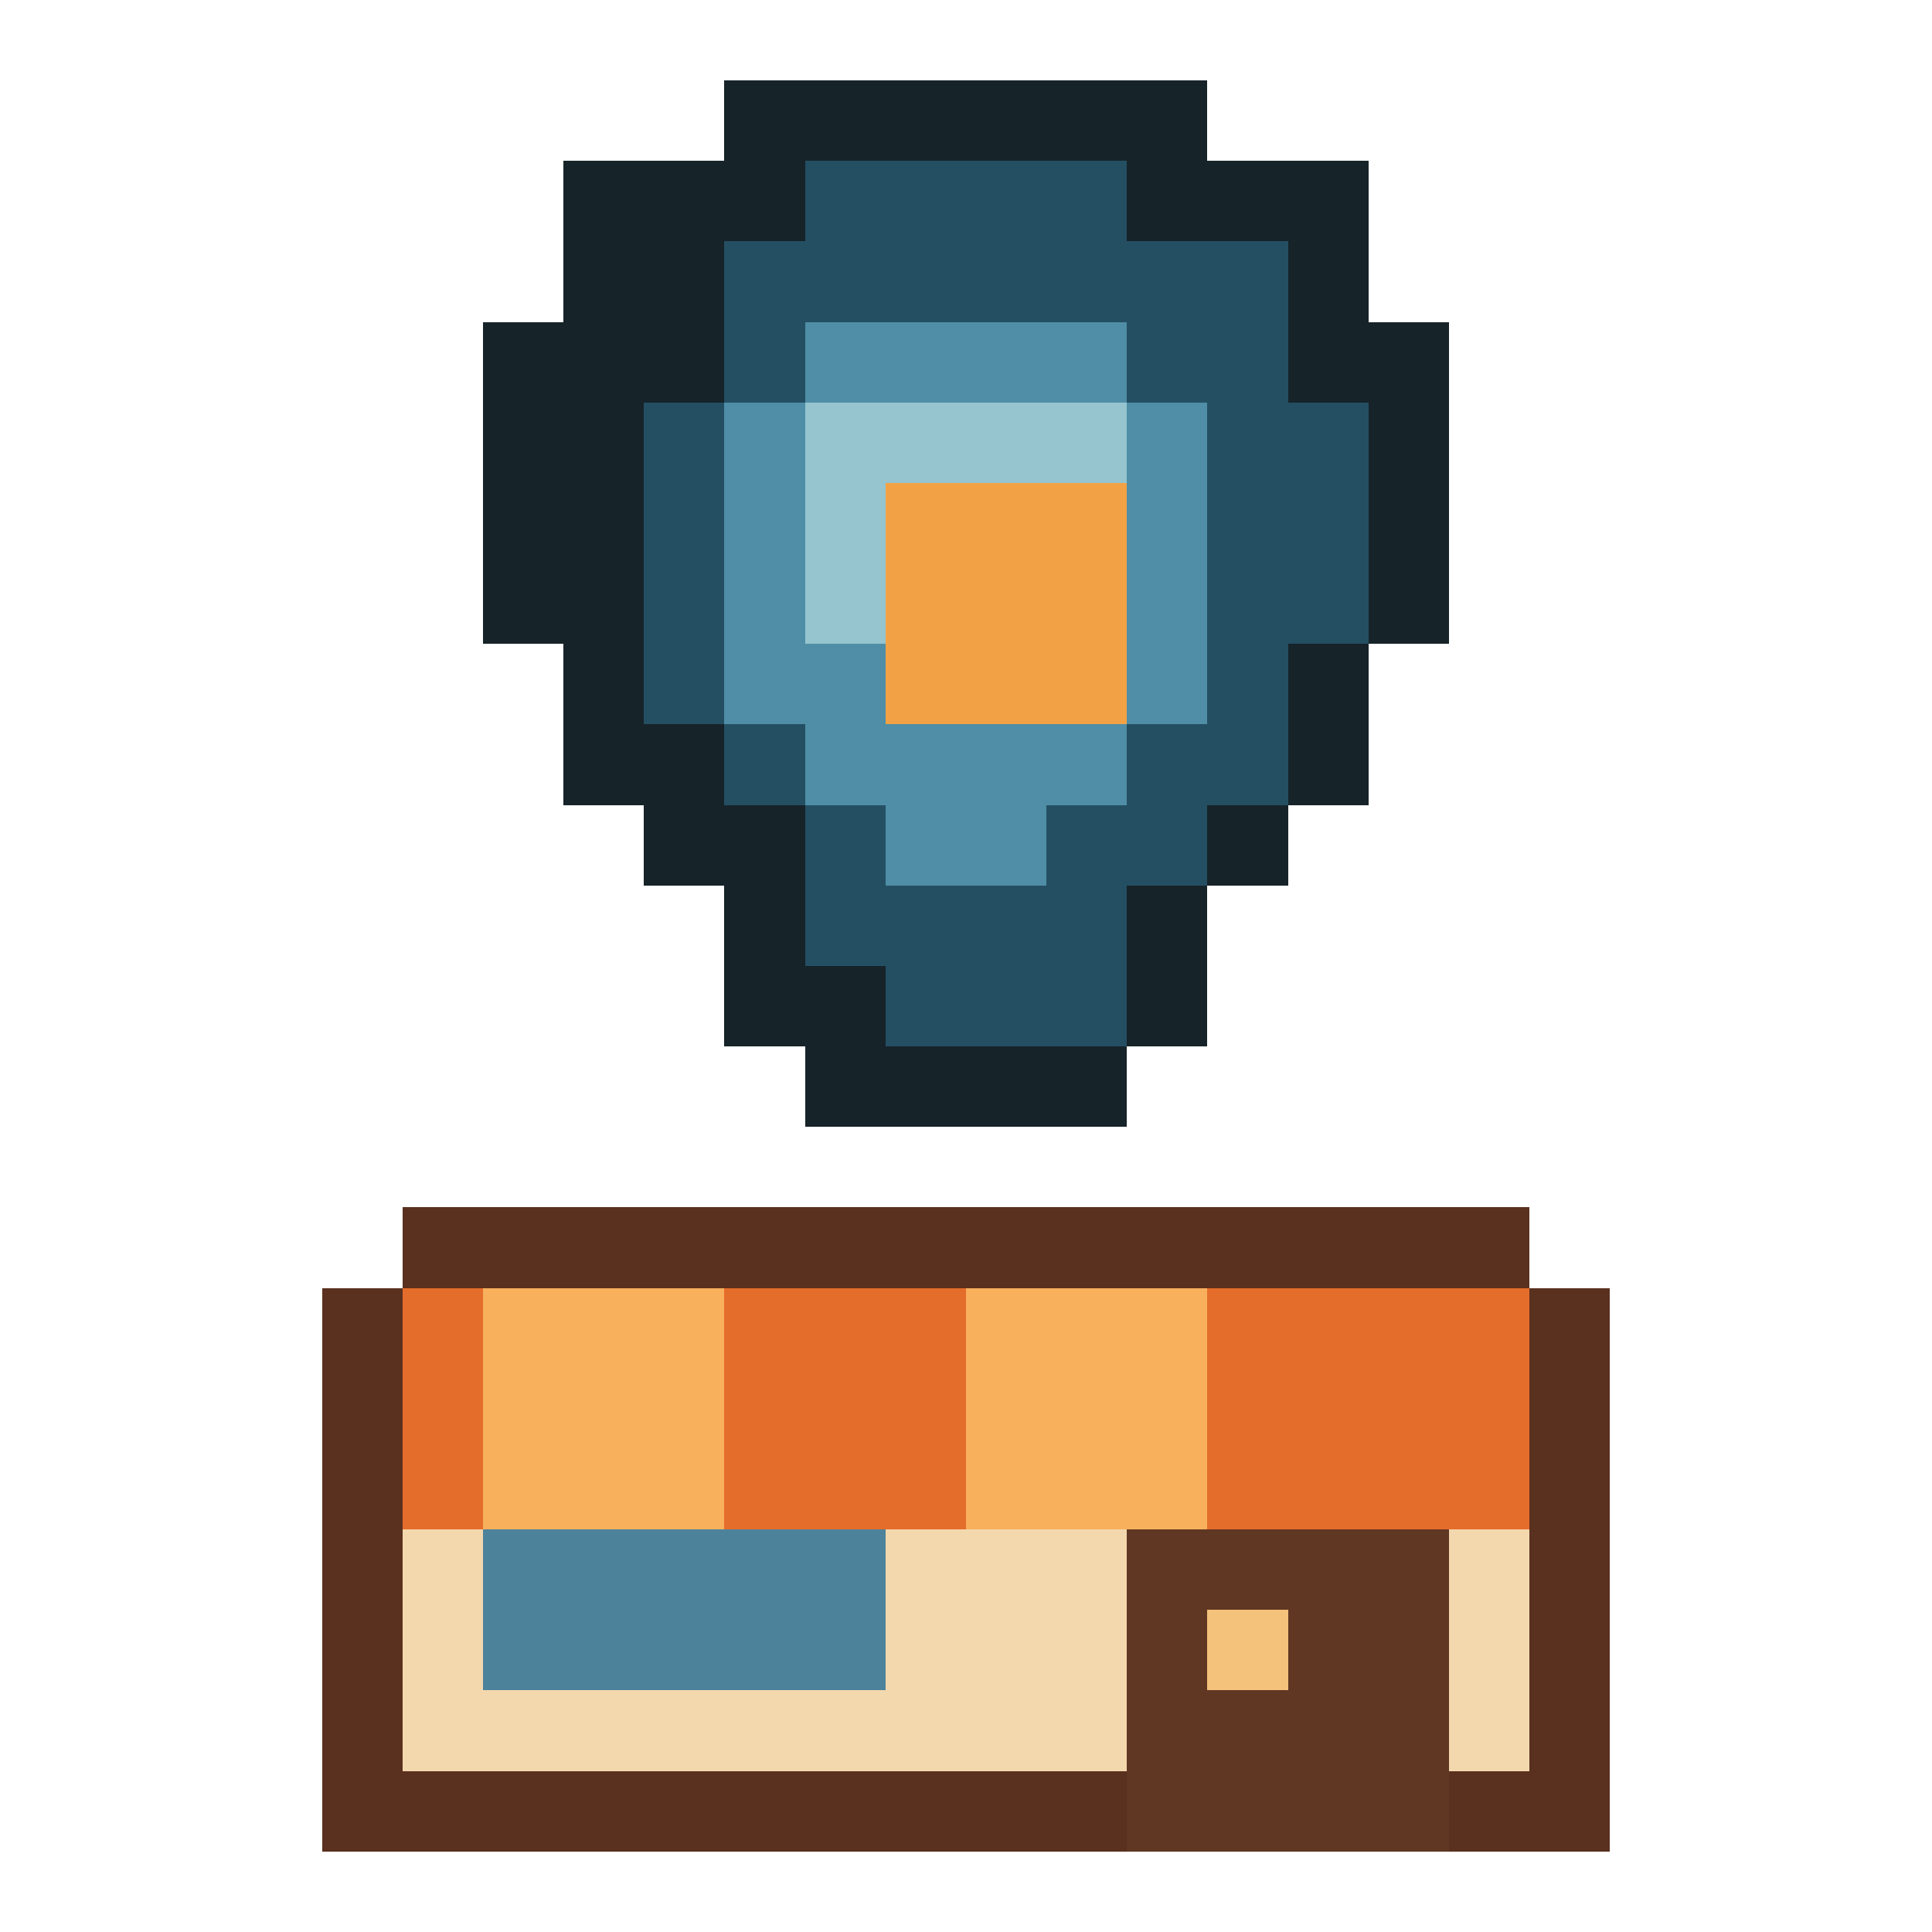
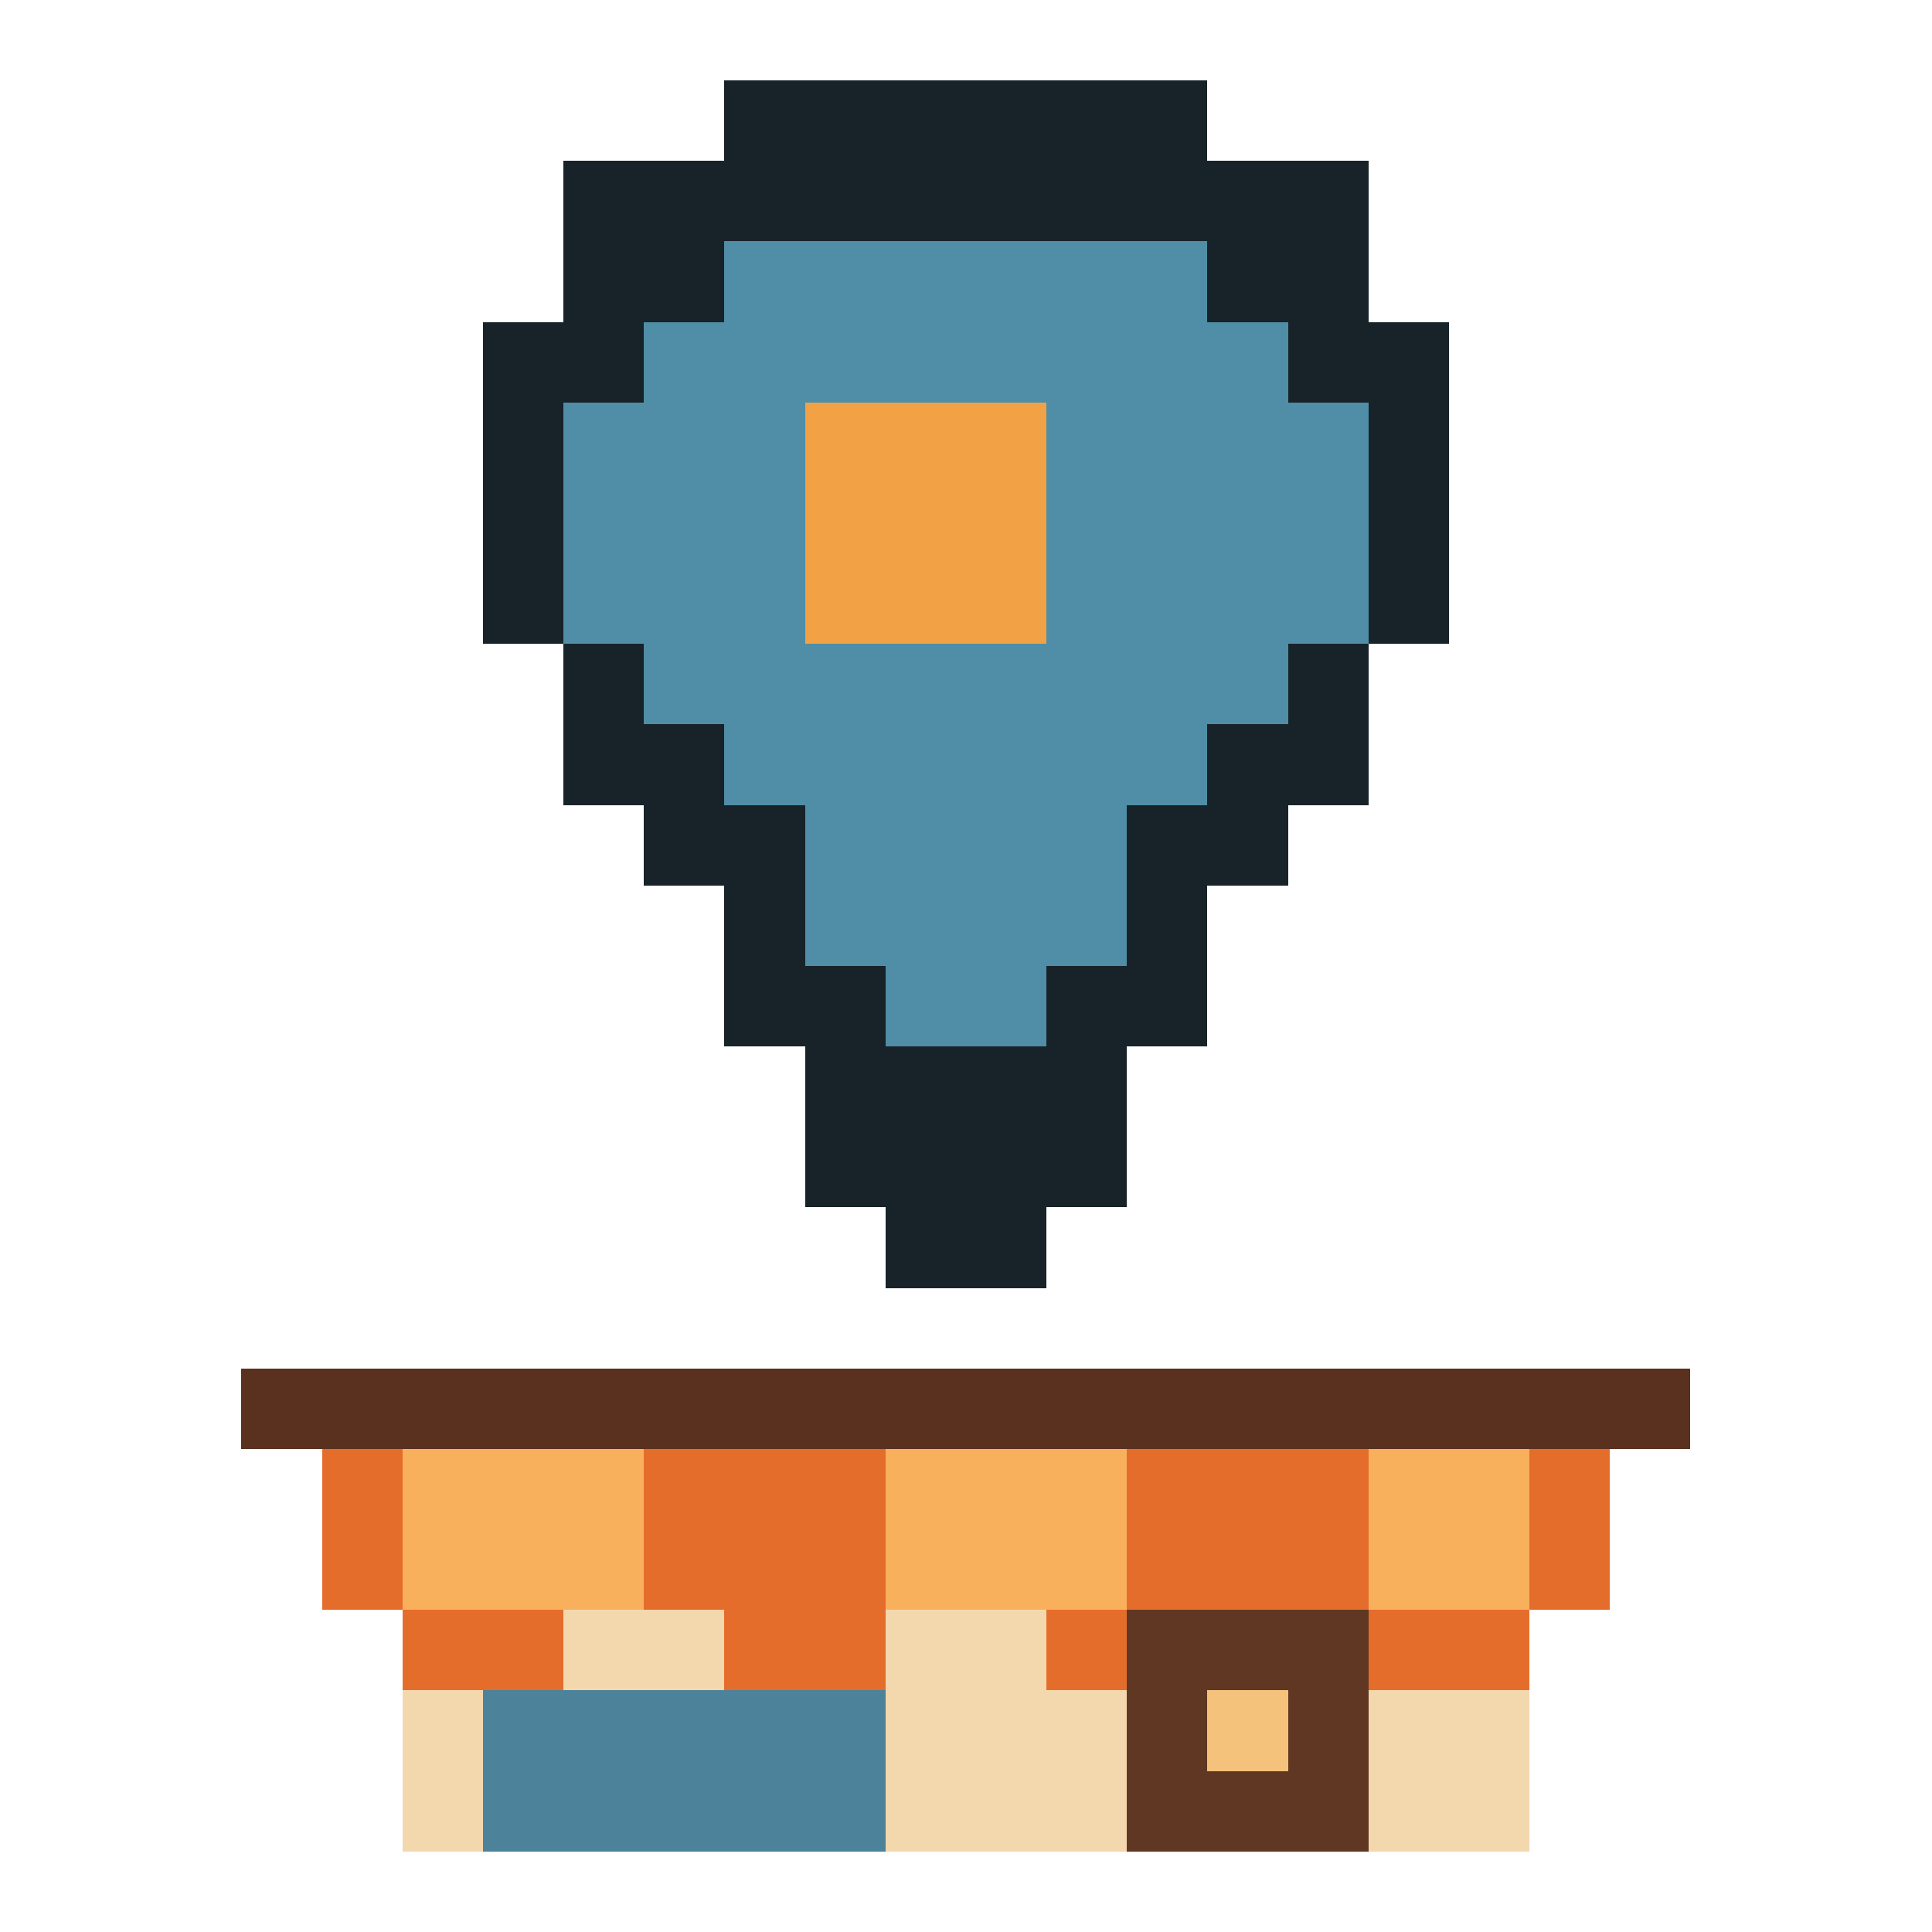
<svg xmlns="http://www.w3.org/2000/svg" viewBox="0 0 24 24" shape-rendering="crispEdges" data-m98-concept="navi" data-m98-grid="24">
-   <path fill="#162329" d="M9 1H15V2H17V4H18V8H17V10H16V11H15V13H14V14H10V13H9V11H8V10H7V8H6V4H7V2H9Z" />
-   <path fill="#244f63" d="M10 2H14V3H16V5H17V8H16V10H15V11H14V13H11V12H10V10H9V9H8V5H9V3H10Z" />
-   <path fill="#4f8ea6" d="M10 4H14V5H15V9H14V10H13V11H11V10H10V9H9V5H10Z" />
-   <rect fill="#96c4cf" x="10" y="5" width="4" height="3" />
-   <rect fill="#f2a245" x="11" y="6" width="3" height="3" />
-   <path fill="#5a301f" d="M5 15H19V16H20V23H4V16H5Z" />
-   <rect fill="#e56d2b" x="5" y="16" width="14" height="3" />
-   <rect fill="#f8b05d" x="6" y="16" width="3" height="3" />
-   <rect fill="#f8b05d" x="12" y="16" width="3" height="3" />
-   <rect fill="#f3d8ae" x="5" y="19" width="14" height="3" />
-   <rect fill="#4d839a" x="6" y="19" width="5" height="2" />
-   <rect fill="#603722" x="14" y="19" width="4" height="4" />
-   <rect fill="#f5c27b" x="15" y="20" width="1" height="1" />
+   <path fill="#172329" d="M9 1H15V2H17V4H18V8H17V10H16V11H15V13H14V15H13V16H11V15H10V13H9V11H8V10H7V8H6V4H7V2H9Z" />
+   <path fill="#4f8ea6" d="M9 3H15V4H16V5H17V8H16V9H15V10H14V12H13V13H11V12H10V10H9V9H8V8H7V5H8V4H9Z" />
+   <rect fill="#f2a245" x="10" y="5" width="3" height="3" />
+   <rect fill="#5a301f" x="3" y="17" width="18" height="1" />
+   <rect fill="#f3d8ae" x="5" y="20" width="14" height="3" />
+   <path fill="#e56d2b" d="M4 18H20V20H19V21H17V20H15V21H13V20H11V21H9V20H7V21H5V20H4Z" />
+   <rect fill="#f8b05d" x="5" y="18" width="3" height="2" />
+   <rect fill="#f8b05d" x="11" y="18" width="3" height="2" />
+   <rect fill="#f8b05d" x="17" y="18" width="2" height="2" />
+   <rect fill="#4d839a" x="6" y="21" width="5" height="2" />
+   <rect fill="#603722" x="14" y="20" width="3" height="3" />
+   <rect fill="#f5c27b" x="15" y="21" width="1" height="1" />
</svg>
